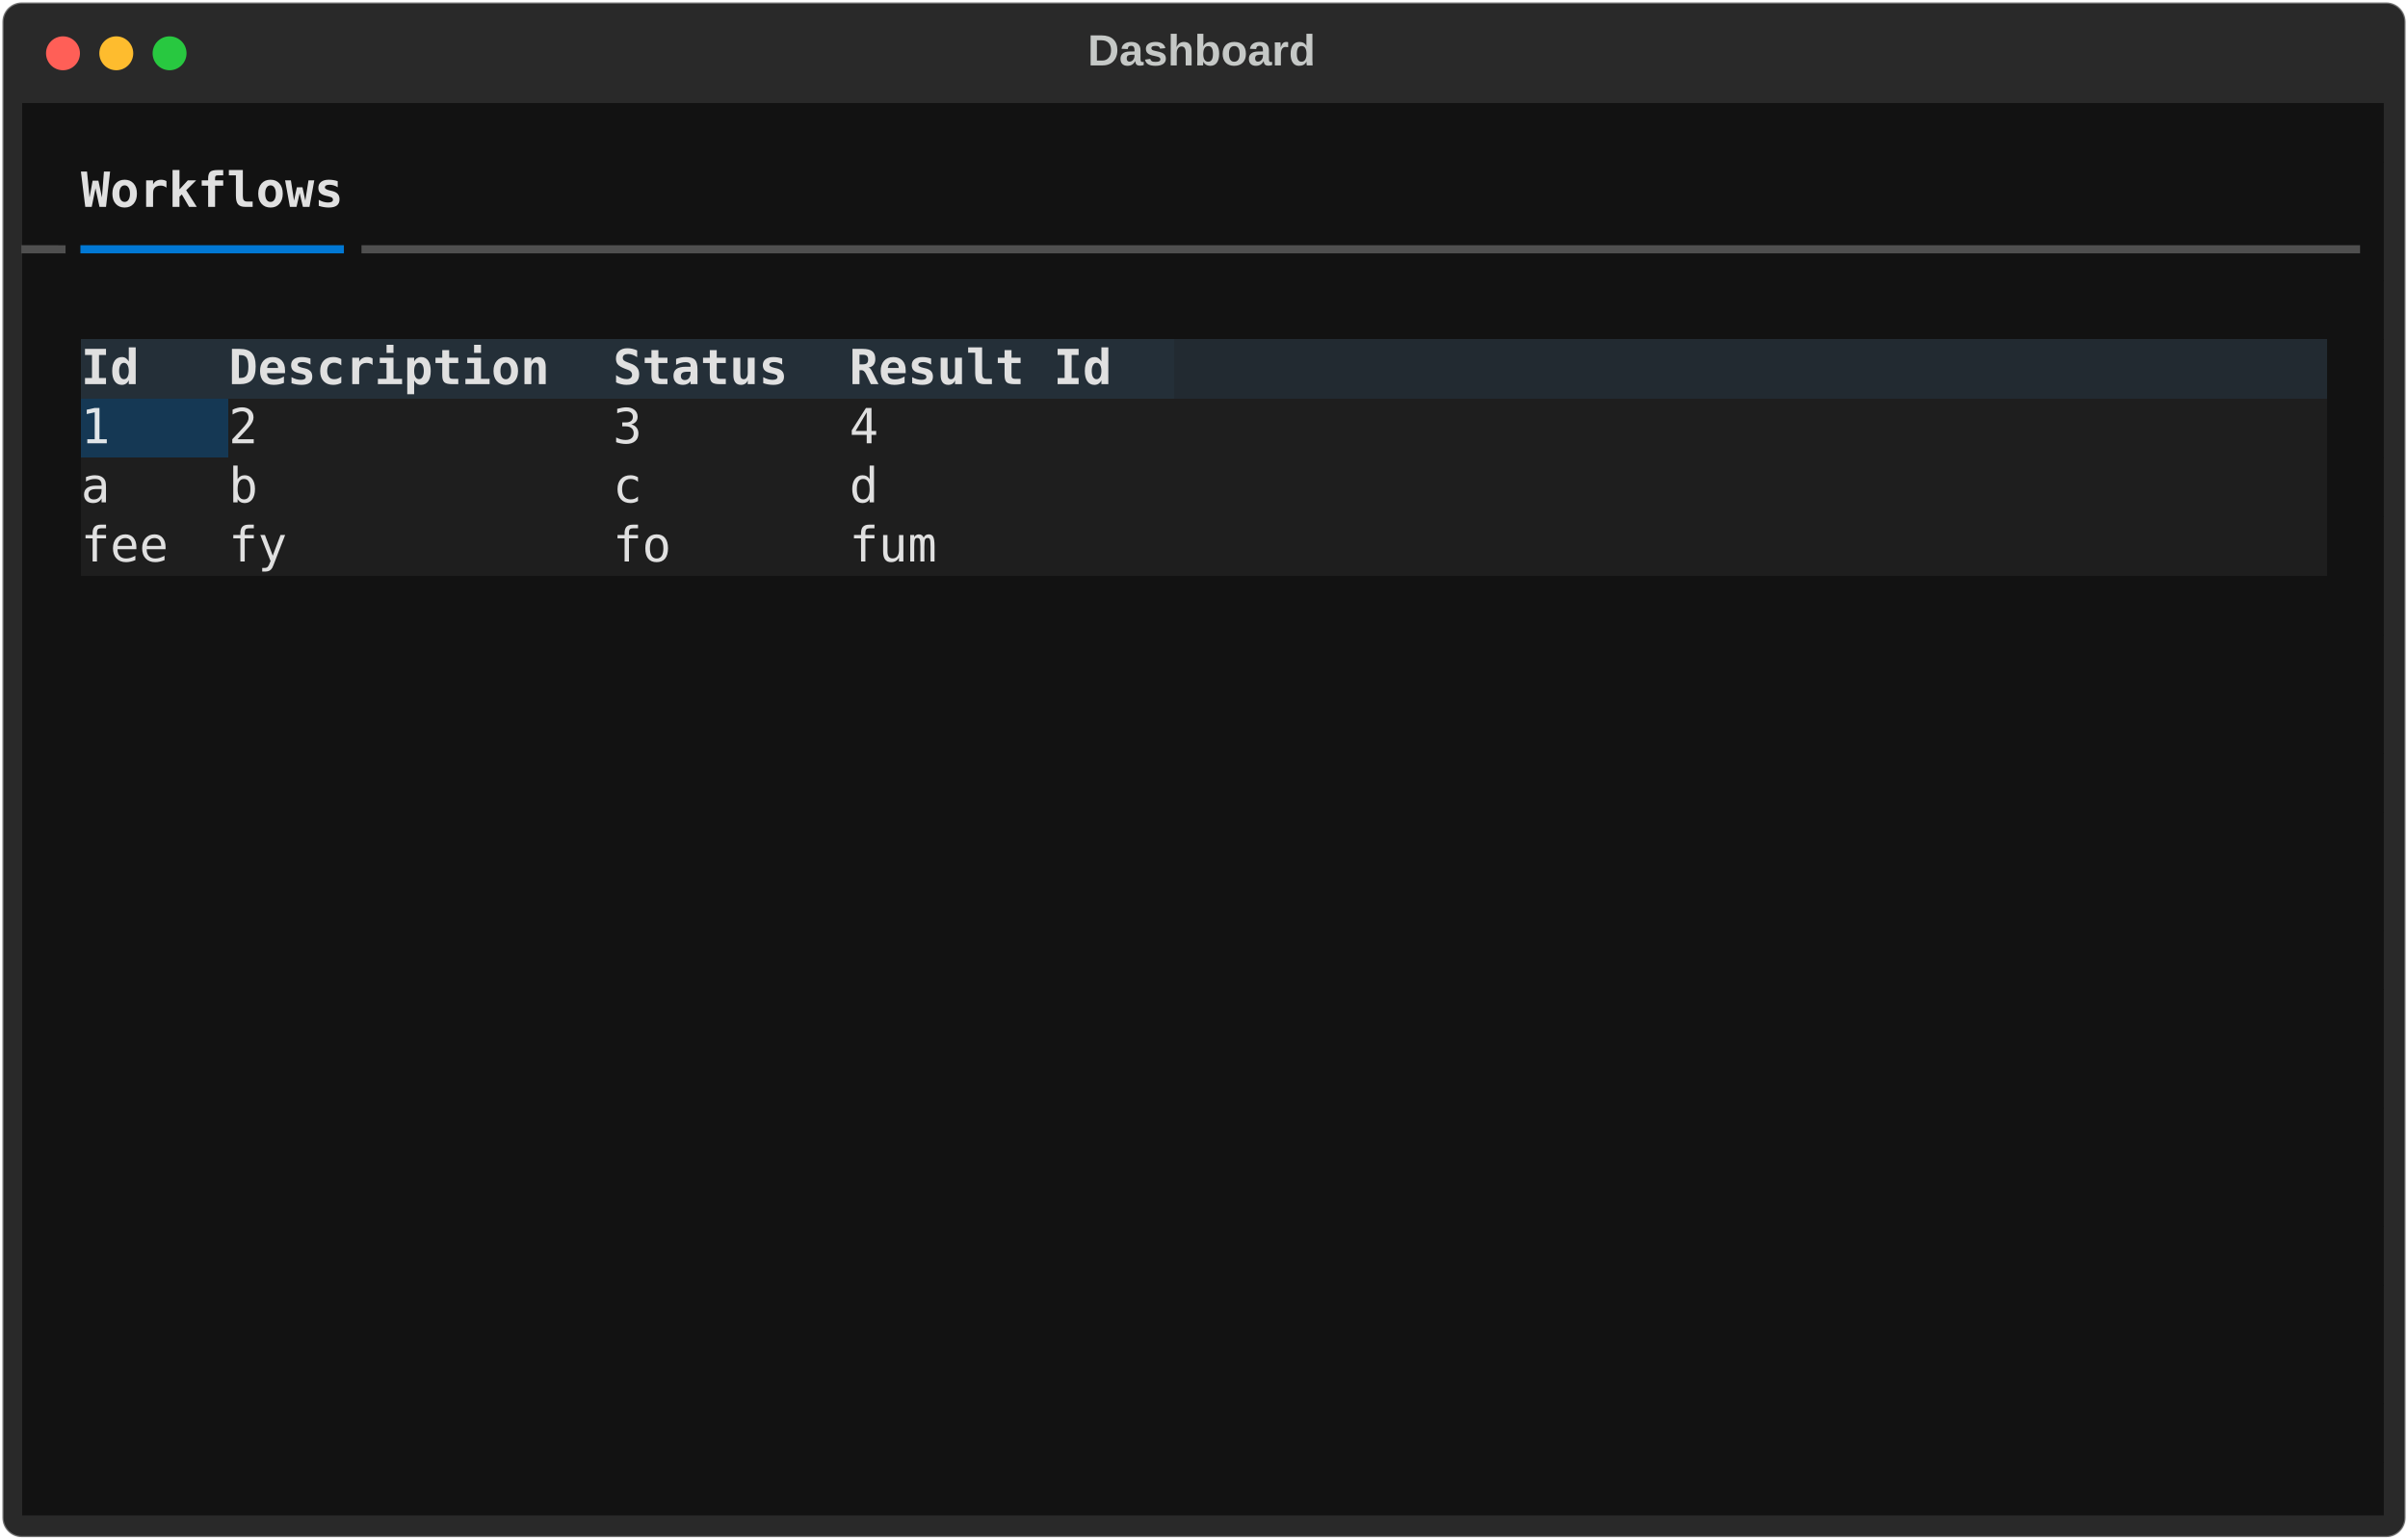
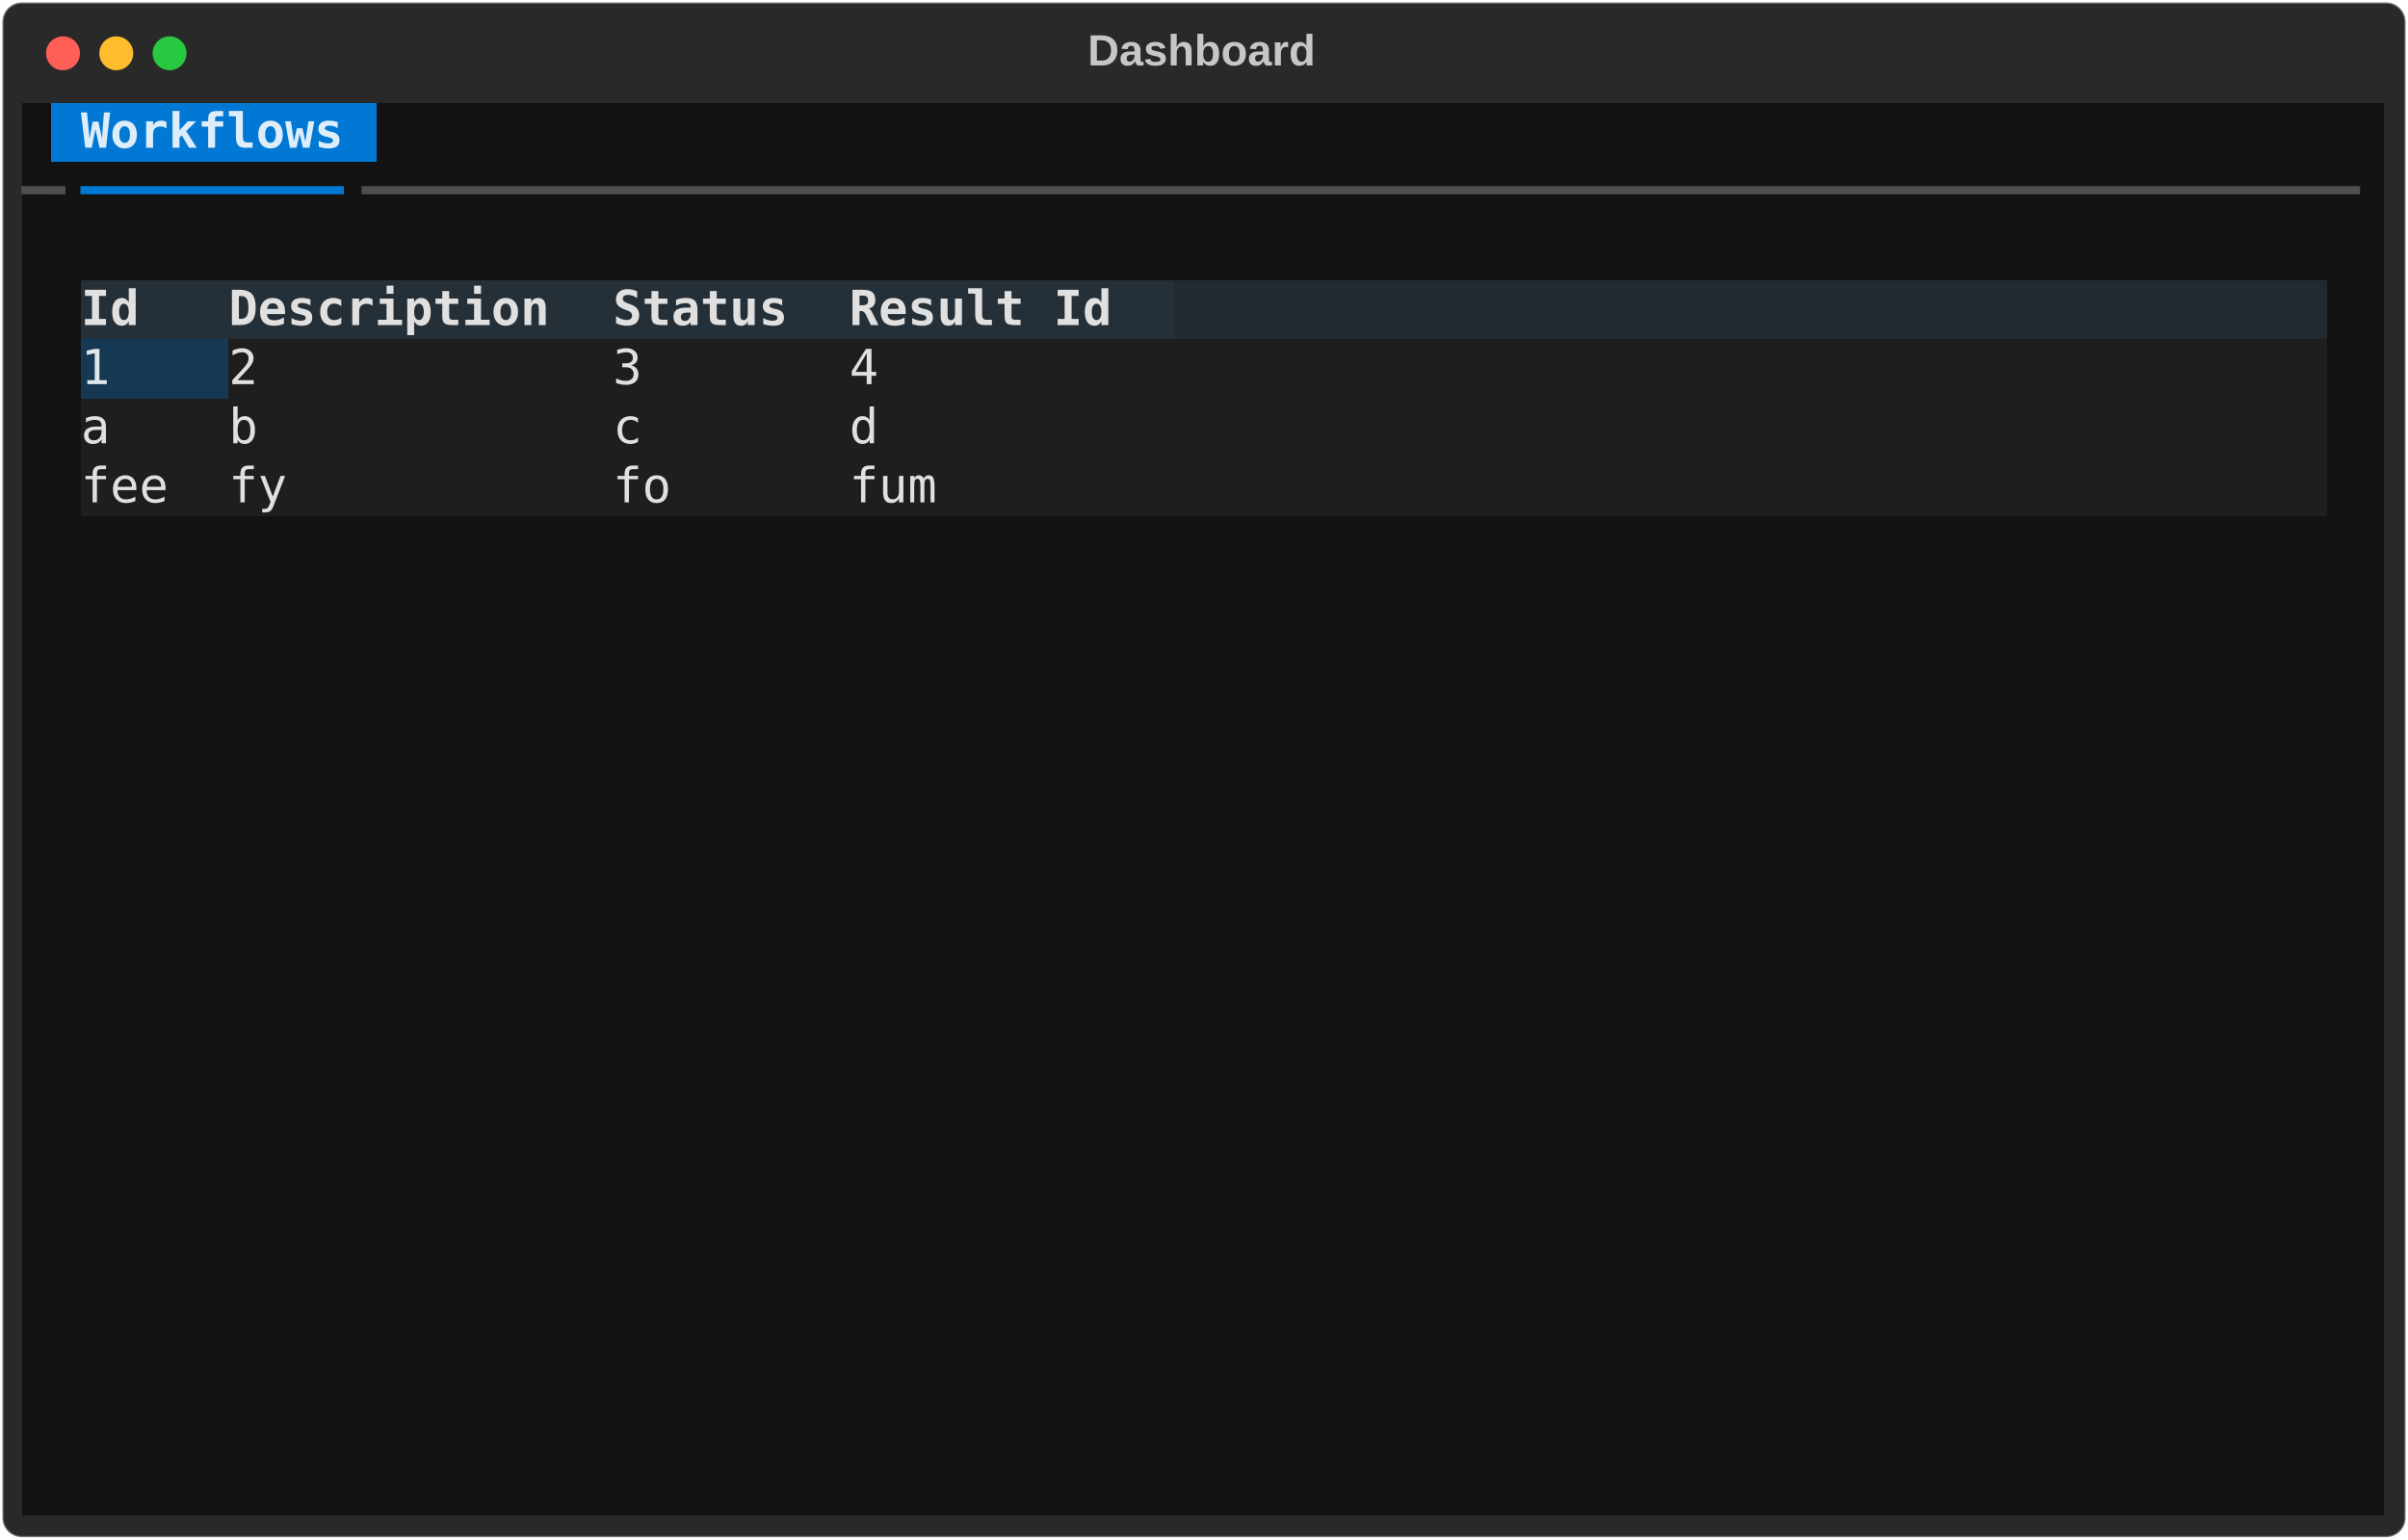
<svg xmlns="http://www.w3.org/2000/svg" class="rich-terminal" viewBox="0 0 994 635.6">
  <style>

    @font-face {
        font-family: "Fira Code";
        src: local("FiraCode-Regular"),
                url("https://cdnjs.cloudflare.com/ajax/libs/firacode/6.2.0/woff2/FiraCode-Regular.woff2") format("woff2"),
                url("https://cdnjs.cloudflare.com/ajax/libs/firacode/6.2.0/woff/FiraCode-Regular.woff") format("woff");
        font-style: normal;
        font-weight: 400;
    }
    @font-face {
        font-family: "Fira Code";
        src: local("FiraCode-Bold"),
                url("https://cdnjs.cloudflare.com/ajax/libs/firacode/6.2.0/woff2/FiraCode-Bold.woff2") format("woff2"),
                url("https://cdnjs.cloudflare.com/ajax/libs/firacode/6.2.0/woff/FiraCode-Bold.woff") format("woff");
        font-style: bold;
        font-weight: 700;
    }

-     .terminal-3020831143-matrix {
+     .terminal-1580358149-matrix {
        font-family: Fira Code, monospace;
        font-size: 20px;
        line-height: 24.4px;
        font-variant-east-asian: full-width;
    }

-     .terminal-3020831143-title {
+     .terminal-1580358149-title {
        font-size: 18px;
        font-weight: bold;
        font-family: arial;
    }

-     .terminal-3020831143-r1 { fill: #c5c8c6 }
- .terminal-3020831143-r2 { fill: #e0e0e0 }
- .terminal-3020831143-r3 { fill: #e0e0e0;font-weight: bold }
- .terminal-3020831143-r4 { fill: #4f4f4f }
- .terminal-3020831143-r5 { fill: #0178d4 }
- .terminal-3020831143-r6 { fill: #e0e5e8 }
+     .terminal-1580358149-r1 { fill: #e0e0e0 }
+ .terminal-1580358149-r2 { fill: #c5c8c6 }
+ .terminal-1580358149-r3 { fill: #ddedf9;font-weight: bold }
+ .terminal-1580358149-r4 { fill: #4f4f4f }
+ .terminal-1580358149-r5 { fill: #0178d4 }
+ .terminal-1580358149-r6 { fill: #e0e0e0;font-weight: bold }
+ .terminal-1580358149-r7 { fill: #e0e5e8 }
    </style>
  <defs>
-     <clipPath id="terminal-3020831143-clip-terminal">
+     <clipPath id="terminal-1580358149-clip-terminal">
      <rect x="0" y="0" width="975.0" height="584.6" />
    </clipPath>
-     <clipPath id="terminal-3020831143-line-0">
+     <clipPath id="terminal-1580358149-line-0">
      <rect x="0" y="1.5" width="976" height="24.65" />
    </clipPath>
-     <clipPath id="terminal-3020831143-line-1">
+     <clipPath id="terminal-1580358149-line-1">
      <rect x="0" y="25.9" width="976" height="24.65" />
    </clipPath>
-     <clipPath id="terminal-3020831143-line-2">
+     <clipPath id="terminal-1580358149-line-2">
      <rect x="0" y="50.3" width="976" height="24.65" />
    </clipPath>
-     <clipPath id="terminal-3020831143-line-3">
+     <clipPath id="terminal-1580358149-line-3">
      <rect x="0" y="74.7" width="976" height="24.65" />
    </clipPath>
-     <clipPath id="terminal-3020831143-line-4">
+     <clipPath id="terminal-1580358149-line-4">
      <rect x="0" y="99.1" width="976" height="24.65" />
    </clipPath>
-     <clipPath id="terminal-3020831143-line-5">
+     <clipPath id="terminal-1580358149-line-5">
      <rect x="0" y="123.5" width="976" height="24.65" />
    </clipPath>
-     <clipPath id="terminal-3020831143-line-6">
+     <clipPath id="terminal-1580358149-line-6">
      <rect x="0" y="147.9" width="976" height="24.65" />
    </clipPath>
-     <clipPath id="terminal-3020831143-line-7">
+     <clipPath id="terminal-1580358149-line-7">
      <rect x="0" y="172.3" width="976" height="24.65" />
    </clipPath>
-     <clipPath id="terminal-3020831143-line-8">
+     <clipPath id="terminal-1580358149-line-8">
      <rect x="0" y="196.7" width="976" height="24.65" />
    </clipPath>
-     <clipPath id="terminal-3020831143-line-9">
+     <clipPath id="terminal-1580358149-line-9">
      <rect x="0" y="221.1" width="976" height="24.65" />
    </clipPath>
-     <clipPath id="terminal-3020831143-line-10">
+     <clipPath id="terminal-1580358149-line-10">
      <rect x="0" y="245.5" width="976" height="24.65" />
    </clipPath>
-     <clipPath id="terminal-3020831143-line-11">
+     <clipPath id="terminal-1580358149-line-11">
      <rect x="0" y="269.9" width="976" height="24.65" />
    </clipPath>
-     <clipPath id="terminal-3020831143-line-12">
+     <clipPath id="terminal-1580358149-line-12">
      <rect x="0" y="294.3" width="976" height="24.65" />
    </clipPath>
-     <clipPath id="terminal-3020831143-line-13">
+     <clipPath id="terminal-1580358149-line-13">
      <rect x="0" y="318.7" width="976" height="24.65" />
    </clipPath>
-     <clipPath id="terminal-3020831143-line-14">
+     <clipPath id="terminal-1580358149-line-14">
      <rect x="0" y="343.1" width="976" height="24.65" />
    </clipPath>
-     <clipPath id="terminal-3020831143-line-15">
+     <clipPath id="terminal-1580358149-line-15">
      <rect x="0" y="367.5" width="976" height="24.65" />
    </clipPath>
-     <clipPath id="terminal-3020831143-line-16">
+     <clipPath id="terminal-1580358149-line-16">
      <rect x="0" y="391.9" width="976" height="24.65" />
    </clipPath>
-     <clipPath id="terminal-3020831143-line-17">
+     <clipPath id="terminal-1580358149-line-17">
      <rect x="0" y="416.3" width="976" height="24.65" />
    </clipPath>
-     <clipPath id="terminal-3020831143-line-18">
+     <clipPath id="terminal-1580358149-line-18">
      <rect x="0" y="440.7" width="976" height="24.65" />
    </clipPath>
-     <clipPath id="terminal-3020831143-line-19">
+     <clipPath id="terminal-1580358149-line-19">
      <rect x="0" y="465.1" width="976" height="24.65" />
    </clipPath>
-     <clipPath id="terminal-3020831143-line-20">
+     <clipPath id="terminal-1580358149-line-20">
      <rect x="0" y="489.5" width="976" height="24.65" />
    </clipPath>
-     <clipPath id="terminal-3020831143-line-21">
+     <clipPath id="terminal-1580358149-line-21">
      <rect x="0" y="513.9" width="976" height="24.65" />
    </clipPath>
-     <clipPath id="terminal-3020831143-line-22">
+     <clipPath id="terminal-1580358149-line-22">
      <rect x="0" y="538.3" width="976" height="24.65" />
    </clipPath>
  </defs>
  <rect fill="#292929" stroke="rgba(255,255,255,0.35)" stroke-width="1" x="1" y="1" width="992" height="633.6" rx="8" />
-   <text class="terminal-3020831143-title" fill="#c5c8c6" text-anchor="middle" x="496" y="27">Dashboard</text>
+   <text class="terminal-1580358149-title" fill="#c5c8c6" text-anchor="middle" x="496" y="27">Dashboard</text>
  <g transform="translate(26,22)">
    <circle cx="0" cy="0" r="7" fill="#ff5f57" />
    <circle cx="22" cy="0" r="7" fill="#febc2e" />
    <circle cx="44" cy="0" r="7" fill="#28c840" />
  </g>
-   <g transform="translate(9, 41)" clip-path="url(#terminal-3020831143-clip-terminal)">
-     <rect fill="#121212" x="0" y="1.5" width="146.4" height="24.65" shape-rendering="crispEdges" />
+   <g transform="translate(9, 41)" clip-path="url(#terminal-1580358149-clip-terminal)">
+     <rect fill="#121212" x="0" y="1.5" width="12.2" height="24.65" shape-rendering="crispEdges" />
+     <rect fill="#0178d4" x="12.2" y="1.5" width="12.2" height="24.65" shape-rendering="crispEdges" />
+     <rect fill="#0178d4" x="24.4" y="1.5" width="109.8" height="24.65" shape-rendering="crispEdges" />
+     <rect fill="#0178d4" x="134.2" y="1.5" width="12.2" height="24.65" shape-rendering="crispEdges" />
    <rect fill="#121212" x="146.4" y="1.5" width="829.6" height="24.65" shape-rendering="crispEdges" />
    <rect fill="#121212" x="0" y="25.9" width="24.4" height="24.65" shape-rendering="crispEdges" />
    <rect fill="#121212" x="24.4" y="25.9" width="109.8" height="24.65" shape-rendering="crispEdges" />
-     <rect fill="#121212" x="134.2" y="25.9" width="12.2" height="24.65" shape-rendering="crispEdges" />
-     <rect fill="#121212" x="146.4" y="25.9" width="829.6" height="24.65" shape-rendering="crispEdges" />
-     <rect fill="#121212" x="0" y="50.3" width="24.4" height="24.65" shape-rendering="crispEdges" />
-     <rect fill="#121212" x="24.4" y="50.3" width="109.8" height="24.65" shape-rendering="crispEdges" />
-     <rect fill="#121212" x="134.2" y="50.3" width="841.8" height="24.65" shape-rendering="crispEdges" />
-     <rect fill="#121212" x="0" y="74.7" width="976" height="24.65" shape-rendering="crispEdges" />
+     <rect fill="#121212" x="134.2" y="25.9" width="841.8" height="24.65" shape-rendering="crispEdges" />
+     <rect fill="#121212" x="0" y="50.3" width="976" height="24.65" shape-rendering="crispEdges" />
+     <rect fill="#121212" x="0" y="74.7" width="24.4" height="24.65" shape-rendering="crispEdges" />
+     <rect fill="#242f38" x="24.4" y="74.7" width="61" height="24.65" shape-rendering="crispEdges" />
+     <rect fill="#242f38" x="85.4" y="74.7" width="158.6" height="24.65" shape-rendering="crispEdges" />
+     <rect fill="#242f38" x="244" y="74.7" width="97.6" height="24.65" shape-rendering="crispEdges" />
+     <rect fill="#242f38" x="341.6" y="74.7" width="134.2" height="24.65" shape-rendering="crispEdges" />
+     <rect fill="#222a31" x="475.8" y="74.7" width="475.8" height="24.65" shape-rendering="crispEdges" />
+     <rect fill="#121212" x="951.6" y="74.7" width="24.4" height="24.65" shape-rendering="crispEdges" />
    <rect fill="#121212" x="0" y="99.1" width="24.4" height="24.65" shape-rendering="crispEdges" />
-     <rect fill="#242f38" x="24.4" y="99.1" width="61" height="24.65" shape-rendering="crispEdges" />
-     <rect fill="#242f38" x="85.4" y="99.1" width="158.6" height="24.65" shape-rendering="crispEdges" />
-     <rect fill="#242f38" x="244" y="99.1" width="97.6" height="24.65" shape-rendering="crispEdges" />
-     <rect fill="#242f38" x="341.6" y="99.1" width="134.2" height="24.65" shape-rendering="crispEdges" />
-     <rect fill="#222a31" x="475.8" y="99.1" width="475.8" height="24.65" shape-rendering="crispEdges" />
+     <rect fill="#153854" x="24.4" y="99.1" width="61" height="24.65" shape-rendering="crispEdges" />
+     <rect fill="#1e1e1e" x="85.4" y="99.1" width="158.6" height="24.65" shape-rendering="crispEdges" />
+     <rect fill="#1e1e1e" x="244" y="99.1" width="97.6" height="24.65" shape-rendering="crispEdges" />
+     <rect fill="#1e1e1e" x="341.6" y="99.1" width="134.2" height="24.65" shape-rendering="crispEdges" />
+     <rect fill="#1e1e1e" x="475.8" y="99.1" width="475.8" height="24.65" shape-rendering="crispEdges" />
    <rect fill="#121212" x="951.6" y="99.1" width="24.4" height="24.65" shape-rendering="crispEdges" />
    <rect fill="#121212" x="0" y="123.5" width="24.4" height="24.65" shape-rendering="crispEdges" />
-     <rect fill="#153854" x="24.4" y="123.5" width="61" height="24.65" shape-rendering="crispEdges" />
+     <rect fill="#1e1e1e" x="24.4" y="123.5" width="61" height="24.65" shape-rendering="crispEdges" />
    <rect fill="#1e1e1e" x="85.4" y="123.5" width="158.6" height="24.65" shape-rendering="crispEdges" />
    <rect fill="#1e1e1e" x="244" y="123.5" width="97.6" height="24.65" shape-rendering="crispEdges" />
    <rect fill="#1e1e1e" x="341.6" y="123.5" width="134.2" height="24.65" shape-rendering="crispEdges" />
    <rect fill="#1e1e1e" x="475.8" y="123.5" width="475.8" height="24.65" shape-rendering="crispEdges" />
    <rect fill="#121212" x="951.6" y="123.5" width="24.4" height="24.65" shape-rendering="crispEdges" />
    <rect fill="#121212" x="0" y="147.9" width="24.4" height="24.65" shape-rendering="crispEdges" />
    <rect fill="#1e1e1e" x="24.4" y="147.9" width="61" height="24.65" shape-rendering="crispEdges" />
    <rect fill="#1e1e1e" x="85.4" y="147.9" width="158.6" height="24.65" shape-rendering="crispEdges" />
    <rect fill="#1e1e1e" x="244" y="147.9" width="97.6" height="24.65" shape-rendering="crispEdges" />
    <rect fill="#1e1e1e" x="341.6" y="147.9" width="134.2" height="24.65" shape-rendering="crispEdges" />
    <rect fill="#1e1e1e" x="475.8" y="147.9" width="475.8" height="24.65" shape-rendering="crispEdges" />
    <rect fill="#121212" x="951.6" y="147.9" width="24.4" height="24.65" shape-rendering="crispEdges" />
-     <rect fill="#121212" x="0" y="172.3" width="24.4" height="24.65" shape-rendering="crispEdges" />
-     <rect fill="#1e1e1e" x="24.4" y="172.3" width="61" height="24.65" shape-rendering="crispEdges" />
-     <rect fill="#1e1e1e" x="85.4" y="172.3" width="158.6" height="24.65" shape-rendering="crispEdges" />
-     <rect fill="#1e1e1e" x="244" y="172.3" width="97.6" height="24.65" shape-rendering="crispEdges" />
-     <rect fill="#1e1e1e" x="341.6" y="172.3" width="134.2" height="24.65" shape-rendering="crispEdges" />
-     <rect fill="#1e1e1e" x="475.8" y="172.3" width="475.8" height="24.65" shape-rendering="crispEdges" />
-     <rect fill="#121212" x="951.6" y="172.3" width="24.4" height="24.65" shape-rendering="crispEdges" />
+     <rect fill="#121212" x="0" y="172.3" width="976" height="24.65" shape-rendering="crispEdges" />
    <rect fill="#121212" x="0" y="196.7" width="976" height="24.65" shape-rendering="crispEdges" />
    <rect fill="#121212" x="0" y="221.1" width="976" height="24.65" shape-rendering="crispEdges" />
    <rect fill="#121212" x="0" y="245.5" width="976" height="24.65" shape-rendering="crispEdges" />
    <rect fill="#121212" x="0" y="269.9" width="976" height="24.65" shape-rendering="crispEdges" />
    <rect fill="#121212" x="0" y="294.3" width="976" height="24.65" shape-rendering="crispEdges" />
    <rect fill="#121212" x="0" y="318.7" width="976" height="24.65" shape-rendering="crispEdges" />
    <rect fill="#121212" x="0" y="343.1" width="976" height="24.65" shape-rendering="crispEdges" />
    <rect fill="#121212" x="0" y="367.5" width="976" height="24.65" shape-rendering="crispEdges" />
    <rect fill="#121212" x="0" y="391.9" width="976" height="24.65" shape-rendering="crispEdges" />
    <rect fill="#121212" x="0" y="416.3" width="976" height="24.65" shape-rendering="crispEdges" />
    <rect fill="#121212" x="0" y="440.7" width="976" height="24.65" shape-rendering="crispEdges" />
    <rect fill="#121212" x="0" y="465.1" width="976" height="24.65" shape-rendering="crispEdges" />
    <rect fill="#121212" x="0" y="489.5" width="976" height="24.65" shape-rendering="crispEdges" />
    <rect fill="#121212" x="0" y="513.9" width="976" height="24.65" shape-rendering="crispEdges" />
    <rect fill="#121212" x="0" y="538.3" width="976" height="24.65" shape-rendering="crispEdges" />
    <rect fill="#121212" x="0" y="562.7" width="976" height="24.65" shape-rendering="crispEdges" />
-     <g class="terminal-3020831143-matrix">
-       <text class="terminal-3020831143-r1" x="976" y="20" textLength="12.2" clip-path="url(#terminal-3020831143-line-0)">
- </text>
-       <text class="terminal-3020831143-r3" x="24.4" y="44.4" textLength="109.8" clip-path="url(#terminal-3020831143-line-1)">Workflows</text>
-       <text class="terminal-3020831143-r1" x="976" y="44.4" textLength="12.2" clip-path="url(#terminal-3020831143-line-1)">
- </text>
-       <text class="terminal-3020831143-r4" x="0" y="68.8" textLength="24.4" clip-path="url(#terminal-3020831143-line-2)">━╸</text>
-       <text class="terminal-3020831143-r5" x="24.4" y="68.8" textLength="109.8" clip-path="url(#terminal-3020831143-line-2)">━━━━━━━━━</text>
-       <text class="terminal-3020831143-r4" x="134.2" y="68.8" textLength="841.8" clip-path="url(#terminal-3020831143-line-2)">╺━━━━━━━━━━━━━━━━━━━━━━━━━━━━━━━━━━━━━━━━━━━━━━━━━━━━━━━━━━━━━━━━━━━━</text>
-       <text class="terminal-3020831143-r1" x="976" y="68.8" textLength="12.2" clip-path="url(#terminal-3020831143-line-2)">
- </text>
-       <text class="terminal-3020831143-r1" x="976" y="93.2" textLength="12.2" clip-path="url(#terminal-3020831143-line-3)">
- </text>
-       <text class="terminal-3020831143-r3" x="24.4" y="117.6" textLength="61" clip-path="url(#terminal-3020831143-line-4)"> Id  </text>
-       <text class="terminal-3020831143-r3" x="85.4" y="117.6" textLength="158.6" clip-path="url(#terminal-3020831143-line-4)"> Description </text>
-       <text class="terminal-3020831143-r3" x="244" y="117.6" textLength="97.6" clip-path="url(#terminal-3020831143-line-4)"> Status </text>
-       <text class="terminal-3020831143-r3" x="341.6" y="117.6" textLength="134.2" clip-path="url(#terminal-3020831143-line-4)"> Result Id </text>
-       <text class="terminal-3020831143-r1" x="976" y="117.6" textLength="12.2" clip-path="url(#terminal-3020831143-line-4)">
- </text>
-       <text class="terminal-3020831143-r6" x="24.4" y="142" textLength="61" clip-path="url(#terminal-3020831143-line-5)"> 1   </text>
-       <text class="terminal-3020831143-r2" x="85.4" y="142" textLength="158.6" clip-path="url(#terminal-3020831143-line-5)"> 2           </text>
-       <text class="terminal-3020831143-r2" x="244" y="142" textLength="97.6" clip-path="url(#terminal-3020831143-line-5)"> 3      </text>
-       <text class="terminal-3020831143-r2" x="341.6" y="142" textLength="134.2" clip-path="url(#terminal-3020831143-line-5)"> 4         </text>
-       <text class="terminal-3020831143-r1" x="976" y="142" textLength="12.2" clip-path="url(#terminal-3020831143-line-5)">
- </text>
-       <text class="terminal-3020831143-r2" x="24.4" y="166.4" textLength="61" clip-path="url(#terminal-3020831143-line-6)"> a   </text>
-       <text class="terminal-3020831143-r2" x="85.4" y="166.4" textLength="158.6" clip-path="url(#terminal-3020831143-line-6)"> b           </text>
-       <text class="terminal-3020831143-r2" x="244" y="166.4" textLength="97.6" clip-path="url(#terminal-3020831143-line-6)"> c      </text>
-       <text class="terminal-3020831143-r2" x="341.6" y="166.4" textLength="134.2" clip-path="url(#terminal-3020831143-line-6)"> d         </text>
-       <text class="terminal-3020831143-r1" x="976" y="166.4" textLength="12.2" clip-path="url(#terminal-3020831143-line-6)">
- </text>
-       <text class="terminal-3020831143-r2" x="24.4" y="190.8" textLength="61" clip-path="url(#terminal-3020831143-line-7)"> fee </text>
-       <text class="terminal-3020831143-r2" x="85.4" y="190.8" textLength="158.6" clip-path="url(#terminal-3020831143-line-7)"> fy          </text>
-       <text class="terminal-3020831143-r2" x="244" y="190.8" textLength="97.6" clip-path="url(#terminal-3020831143-line-7)"> fo     </text>
-       <text class="terminal-3020831143-r2" x="341.6" y="190.8" textLength="134.2" clip-path="url(#terminal-3020831143-line-7)"> fum       </text>
-       <text class="terminal-3020831143-r1" x="976" y="190.8" textLength="12.2" clip-path="url(#terminal-3020831143-line-7)">
- </text>
-       <text class="terminal-3020831143-r1" x="976" y="215.2" textLength="12.2" clip-path="url(#terminal-3020831143-line-8)">
- </text>
-       <text class="terminal-3020831143-r1" x="976" y="239.6" textLength="12.2" clip-path="url(#terminal-3020831143-line-9)">
- </text>
-       <text class="terminal-3020831143-r1" x="976" y="264" textLength="12.2" clip-path="url(#terminal-3020831143-line-10)">
- </text>
-       <text class="terminal-3020831143-r1" x="976" y="288.4" textLength="12.2" clip-path="url(#terminal-3020831143-line-11)">
- </text>
-       <text class="terminal-3020831143-r1" x="976" y="312.8" textLength="12.2" clip-path="url(#terminal-3020831143-line-12)">
- </text>
-       <text class="terminal-3020831143-r1" x="976" y="337.2" textLength="12.2" clip-path="url(#terminal-3020831143-line-13)">
- </text>
-       <text class="terminal-3020831143-r1" x="976" y="361.6" textLength="12.2" clip-path="url(#terminal-3020831143-line-14)">
- </text>
-       <text class="terminal-3020831143-r1" x="976" y="386" textLength="12.2" clip-path="url(#terminal-3020831143-line-15)">
- </text>
-       <text class="terminal-3020831143-r1" x="976" y="410.4" textLength="12.2" clip-path="url(#terminal-3020831143-line-16)">
- </text>
-       <text class="terminal-3020831143-r1" x="976" y="434.8" textLength="12.2" clip-path="url(#terminal-3020831143-line-17)">
- </text>
-       <text class="terminal-3020831143-r1" x="976" y="459.2" textLength="12.2" clip-path="url(#terminal-3020831143-line-18)">
- </text>
-       <text class="terminal-3020831143-r1" x="976" y="483.6" textLength="12.2" clip-path="url(#terminal-3020831143-line-19)">
- </text>
-       <text class="terminal-3020831143-r1" x="976" y="508" textLength="12.2" clip-path="url(#terminal-3020831143-line-20)">
- </text>
-       <text class="terminal-3020831143-r1" x="976" y="532.4" textLength="12.2" clip-path="url(#terminal-3020831143-line-21)">
- </text>
-       <text class="terminal-3020831143-r1" x="976" y="556.8" textLength="12.2" clip-path="url(#terminal-3020831143-line-22)">
+     <g class="terminal-1580358149-matrix">
+       <text class="terminal-1580358149-r3" x="24.4" y="20" textLength="109.8" clip-path="url(#terminal-1580358149-line-0)">Workflows</text>
+       <text class="terminal-1580358149-r2" x="976" y="20" textLength="12.2" clip-path="url(#terminal-1580358149-line-0)">
+ </text>
+       <text class="terminal-1580358149-r4" x="0" y="44.4" textLength="24.4" clip-path="url(#terminal-1580358149-line-1)">━╸</text>
+       <text class="terminal-1580358149-r5" x="24.4" y="44.4" textLength="109.8" clip-path="url(#terminal-1580358149-line-1)">━━━━━━━━━</text>
+       <text class="terminal-1580358149-r4" x="134.2" y="44.4" textLength="841.8" clip-path="url(#terminal-1580358149-line-1)">╺━━━━━━━━━━━━━━━━━━━━━━━━━━━━━━━━━━━━━━━━━━━━━━━━━━━━━━━━━━━━━━━━━━━━</text>
+       <text class="terminal-1580358149-r2" x="976" y="44.4" textLength="12.2" clip-path="url(#terminal-1580358149-line-1)">
+ </text>
+       <text class="terminal-1580358149-r2" x="976" y="68.8" textLength="12.2" clip-path="url(#terminal-1580358149-line-2)">
+ </text>
+       <text class="terminal-1580358149-r6" x="24.4" y="93.2" textLength="61" clip-path="url(#terminal-1580358149-line-3)"> Id  </text>
+       <text class="terminal-1580358149-r6" x="85.4" y="93.2" textLength="158.6" clip-path="url(#terminal-1580358149-line-3)"> Description </text>
+       <text class="terminal-1580358149-r6" x="244" y="93.2" textLength="97.6" clip-path="url(#terminal-1580358149-line-3)"> Status </text>
+       <text class="terminal-1580358149-r6" x="341.6" y="93.2" textLength="134.2" clip-path="url(#terminal-1580358149-line-3)"> Result Id </text>
+       <text class="terminal-1580358149-r2" x="976" y="93.2" textLength="12.2" clip-path="url(#terminal-1580358149-line-3)">
+ </text>
+       <text class="terminal-1580358149-r7" x="24.4" y="117.6" textLength="61" clip-path="url(#terminal-1580358149-line-4)"> 1   </text>
+       <text class="terminal-1580358149-r1" x="85.4" y="117.6" textLength="158.6" clip-path="url(#terminal-1580358149-line-4)"> 2           </text>
+       <text class="terminal-1580358149-r1" x="244" y="117.6" textLength="97.6" clip-path="url(#terminal-1580358149-line-4)"> 3      </text>
+       <text class="terminal-1580358149-r1" x="341.6" y="117.6" textLength="134.2" clip-path="url(#terminal-1580358149-line-4)"> 4         </text>
+       <text class="terminal-1580358149-r2" x="976" y="117.6" textLength="12.2" clip-path="url(#terminal-1580358149-line-4)">
+ </text>
+       <text class="terminal-1580358149-r1" x="24.4" y="142" textLength="61" clip-path="url(#terminal-1580358149-line-5)"> a   </text>
+       <text class="terminal-1580358149-r1" x="85.4" y="142" textLength="158.6" clip-path="url(#terminal-1580358149-line-5)"> b           </text>
+       <text class="terminal-1580358149-r1" x="244" y="142" textLength="97.6" clip-path="url(#terminal-1580358149-line-5)"> c      </text>
+       <text class="terminal-1580358149-r1" x="341.6" y="142" textLength="134.2" clip-path="url(#terminal-1580358149-line-5)"> d         </text>
+       <text class="terminal-1580358149-r2" x="976" y="142" textLength="12.2" clip-path="url(#terminal-1580358149-line-5)">
+ </text>
+       <text class="terminal-1580358149-r1" x="24.4" y="166.4" textLength="61" clip-path="url(#terminal-1580358149-line-6)"> fee </text>
+       <text class="terminal-1580358149-r1" x="85.4" y="166.4" textLength="158.6" clip-path="url(#terminal-1580358149-line-6)"> fy          </text>
+       <text class="terminal-1580358149-r1" x="244" y="166.4" textLength="97.6" clip-path="url(#terminal-1580358149-line-6)"> fo     </text>
+       <text class="terminal-1580358149-r1" x="341.6" y="166.4" textLength="134.2" clip-path="url(#terminal-1580358149-line-6)"> fum       </text>
+       <text class="terminal-1580358149-r2" x="976" y="166.4" textLength="12.2" clip-path="url(#terminal-1580358149-line-6)">
+ </text>
+       <text class="terminal-1580358149-r2" x="976" y="190.8" textLength="12.2" clip-path="url(#terminal-1580358149-line-7)">
+ </text>
+       <text class="terminal-1580358149-r2" x="976" y="215.2" textLength="12.2" clip-path="url(#terminal-1580358149-line-8)">
+ </text>
+       <text class="terminal-1580358149-r2" x="976" y="239.6" textLength="12.2" clip-path="url(#terminal-1580358149-line-9)">
+ </text>
+       <text class="terminal-1580358149-r2" x="976" y="264" textLength="12.2" clip-path="url(#terminal-1580358149-line-10)">
+ </text>
+       <text class="terminal-1580358149-r2" x="976" y="288.4" textLength="12.2" clip-path="url(#terminal-1580358149-line-11)">
+ </text>
+       <text class="terminal-1580358149-r2" x="976" y="312.8" textLength="12.2" clip-path="url(#terminal-1580358149-line-12)">
+ </text>
+       <text class="terminal-1580358149-r2" x="976" y="337.2" textLength="12.2" clip-path="url(#terminal-1580358149-line-13)">
+ </text>
+       <text class="terminal-1580358149-r2" x="976" y="361.6" textLength="12.2" clip-path="url(#terminal-1580358149-line-14)">
+ </text>
+       <text class="terminal-1580358149-r2" x="976" y="386" textLength="12.2" clip-path="url(#terminal-1580358149-line-15)">
+ </text>
+       <text class="terminal-1580358149-r2" x="976" y="410.4" textLength="12.2" clip-path="url(#terminal-1580358149-line-16)">
+ </text>
+       <text class="terminal-1580358149-r2" x="976" y="434.8" textLength="12.2" clip-path="url(#terminal-1580358149-line-17)">
+ </text>
+       <text class="terminal-1580358149-r2" x="976" y="459.2" textLength="12.2" clip-path="url(#terminal-1580358149-line-18)">
+ </text>
+       <text class="terminal-1580358149-r2" x="976" y="483.6" textLength="12.2" clip-path="url(#terminal-1580358149-line-19)">
+ </text>
+       <text class="terminal-1580358149-r2" x="976" y="508" textLength="12.2" clip-path="url(#terminal-1580358149-line-20)">
+ </text>
+       <text class="terminal-1580358149-r2" x="976" y="532.4" textLength="12.2" clip-path="url(#terminal-1580358149-line-21)">
+ </text>
+       <text class="terminal-1580358149-r2" x="976" y="556.8" textLength="12.2" clip-path="url(#terminal-1580358149-line-22)">
</text>
    </g>
  </g>
</svg>
